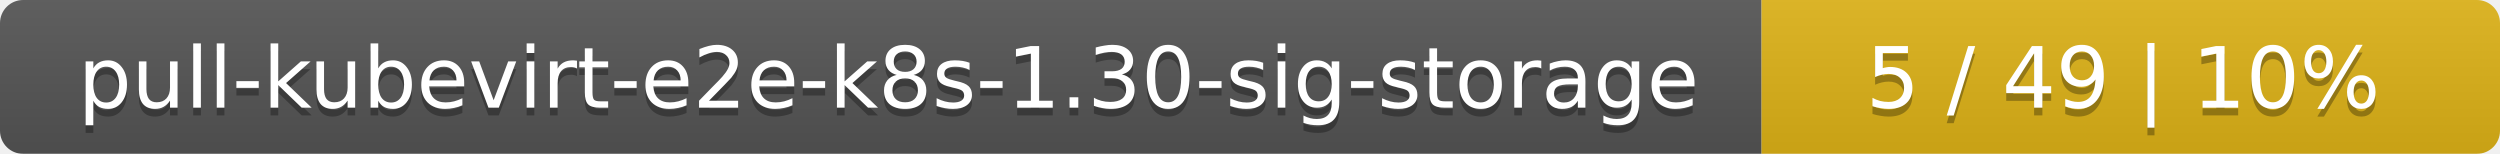
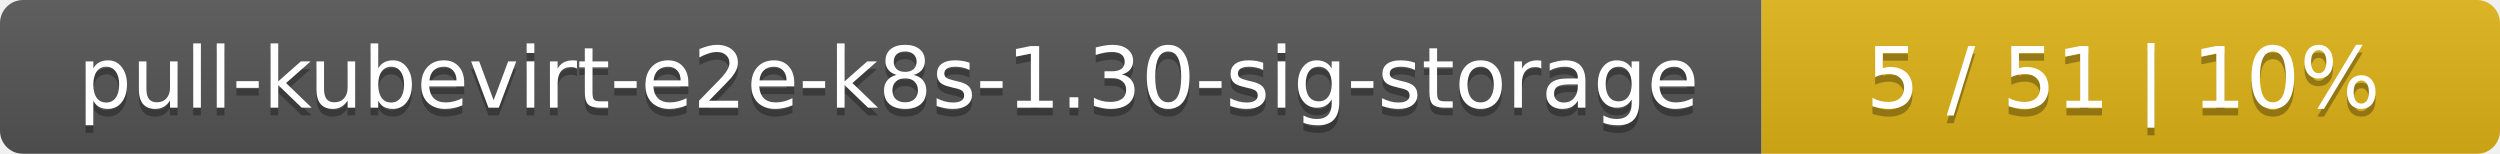
<svg xmlns="http://www.w3.org/2000/svg" width="325" height="20">
  <linearGradient id="smooth" x2="0" y2="100%">
    <stop offset="0" stop-color="#bbb" stop-opacity=".1" />
    <stop offset="1" stop-opacity=".1" />
  </linearGradient>
  <mask id="round">
    <rect width="325" height="20" rx="3" fill="#fff" />
  </mask>
  <g mask="url(#round)">
    <rect width="229" height="20" fill="#555" />
    <rect x="229" width="96" height="20" fill="#dfb317" />
    <rect width="325" height="20" fill="url(#smooth)" />
  </g>
  <g fill="#fff" text-anchor="middle" font-family="DejaVu Sans,Verdana,Geneva,sans-serif" font-size="11">
    <text x="115.5" y="15" fill="#010101" fill-opacity=".3">pull-kubevirt-e2e-k8s-1.30-sig-storage</text>
    <text x="115.5" y="14">pull-kubevirt-e2e-k8s-1.30-sig-storage</text>
-     <text x="276" y="15" fill="#010101" fill-opacity=".3">5 / 49    |    10%</text>
-     <text x="276" y="14">5 / 49    |    10%</text>
+     <text x="276" y="15" fill="#010101" fill-opacity=".3">5 / 51    |    10%</text>
+     <text x="276" y="14">5 / 51    |    10%</text>
  </g>
</svg>
